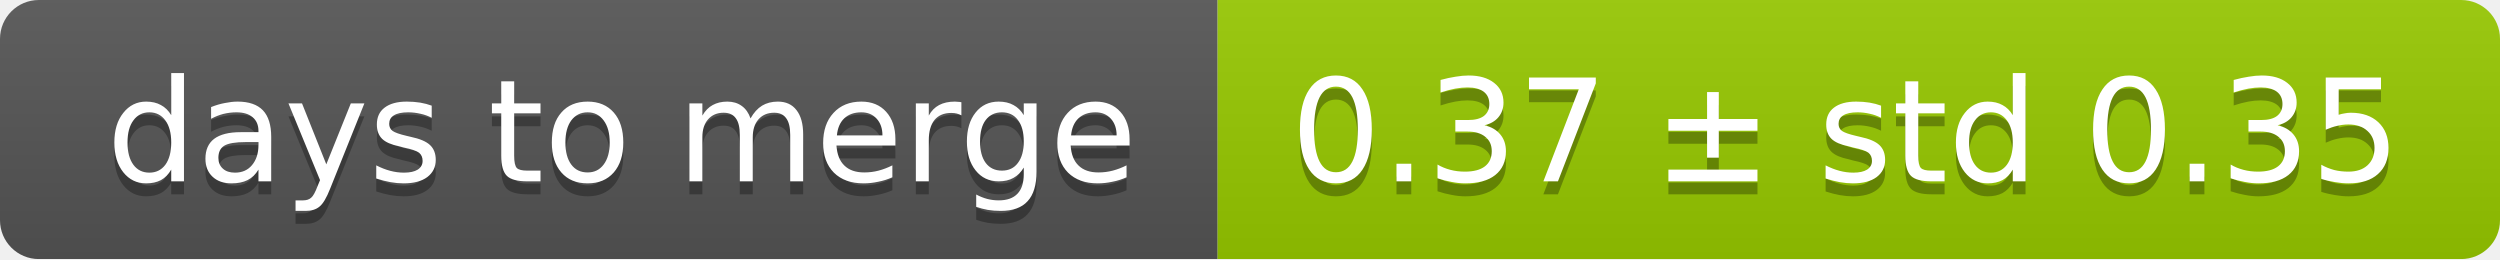
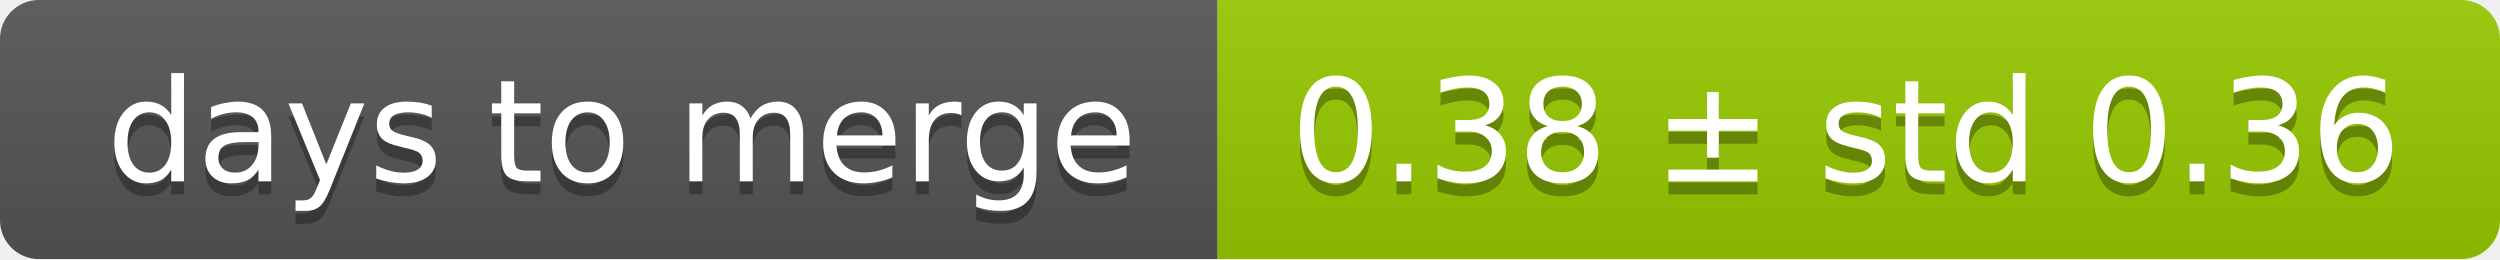
<svg xmlns="http://www.w3.org/2000/svg" width="193" height="20">
  <linearGradient id="smooth" x2="0" y2="100%">
    <stop offset="0" stop-color="#bbb" stop-opacity=".1" />
    <stop offset="1" stop-opacity=".1" />
  </linearGradient>
  <mask id="round">
    <rect width="193" height="20" rx="3" fill="#fff" />
  </mask>
  <g mask="url(#round)">
    <rect width="94" height="20" fill="#555" />
    <rect x="94" width="99" height="20" fill="#97ca00" />
    <rect width="193" height="20" fill="url(#smooth)" />
  </g>
  <g fill="#fff" text-anchor="middle" font-family="DejaVu Sans,Verdana,Geneva,sans-serif" font-size="11">
    <text x="48" y="15" fill="#010101" fill-opacity=".3">days to merge</text>
    <text x="48" y="14">days to merge</text>
-     <text x="142.5" y="15" fill="#010101" fill-opacity=".3">0.37 ± std 0.35</text>
-     <text x="142.5" y="14">0.37 ± std 0.35</text>
+     <text x="142.5" y="15" fill="#010101" fill-opacity=".3">0.38 ± std 0.36</text>
+     <text x="142.5" y="14">0.38 ± std 0.36</text>
  </g>
</svg>
